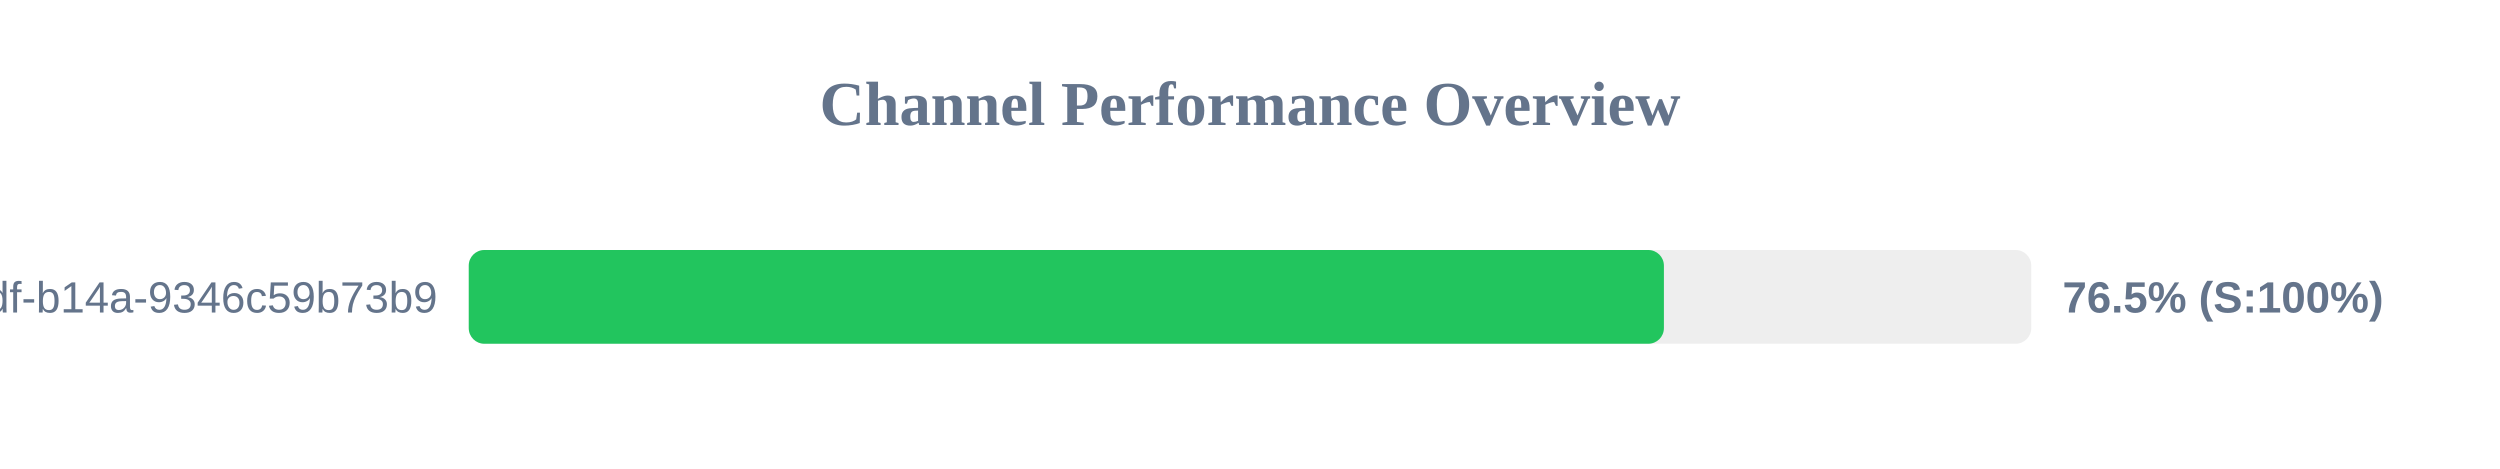
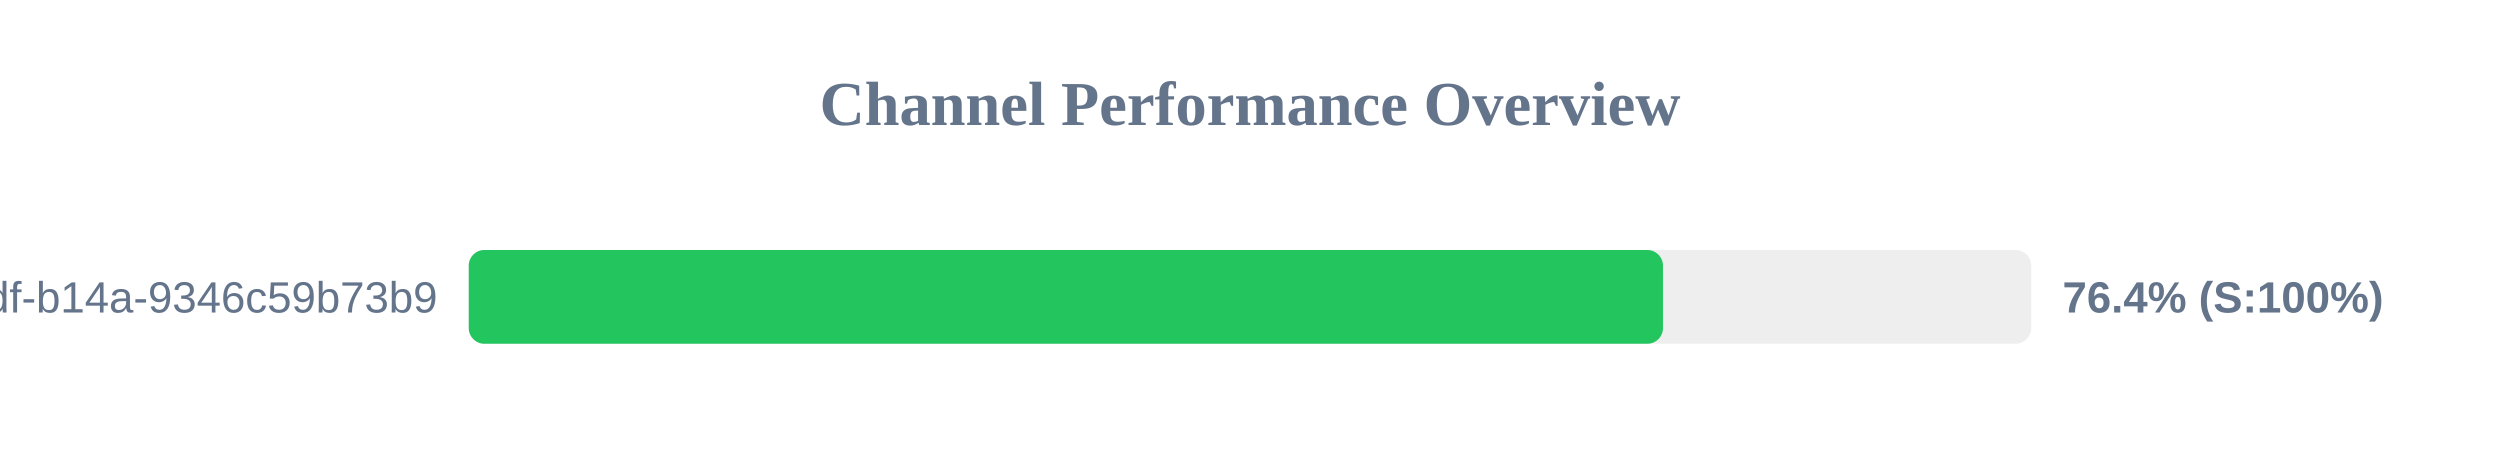
<svg xmlns="http://www.w3.org/2000/svg" width="800" height="150" version="1.1">
  <style>
        .row { font: 14px Arial; fill: #64748b; }
        .score { font: bold 14px Arial; fill: #64748b; }
    </style>
  <text x="400" y="40" text-anchor="middle" font-size="20px" font-weight="bold" fill="#64748b">Channel Performance Overview</text>
  <rect x="150" y="80" width="500" height="30" fill="#eee" rx="5" />
-   <rect x="150" y="80" width="382.45" height="30" fill="#22c55e" rx="5" />
+   <rect x="150" y="80" width="382.15" height="30" fill="#22c55e" rx="5" />
  <text x="140" y="100" text-anchor="end" class="row">?uuid=55ca7a9e-cf90-49df-b14a-9346c59b73b9</text>
-   <text x="660" y="100" text-anchor="start" class="score">76.5% (S:100%)</text>
+   <text x="660" y="100" text-anchor="start" class="score">76.4% (S:100%)</text>
</svg>
